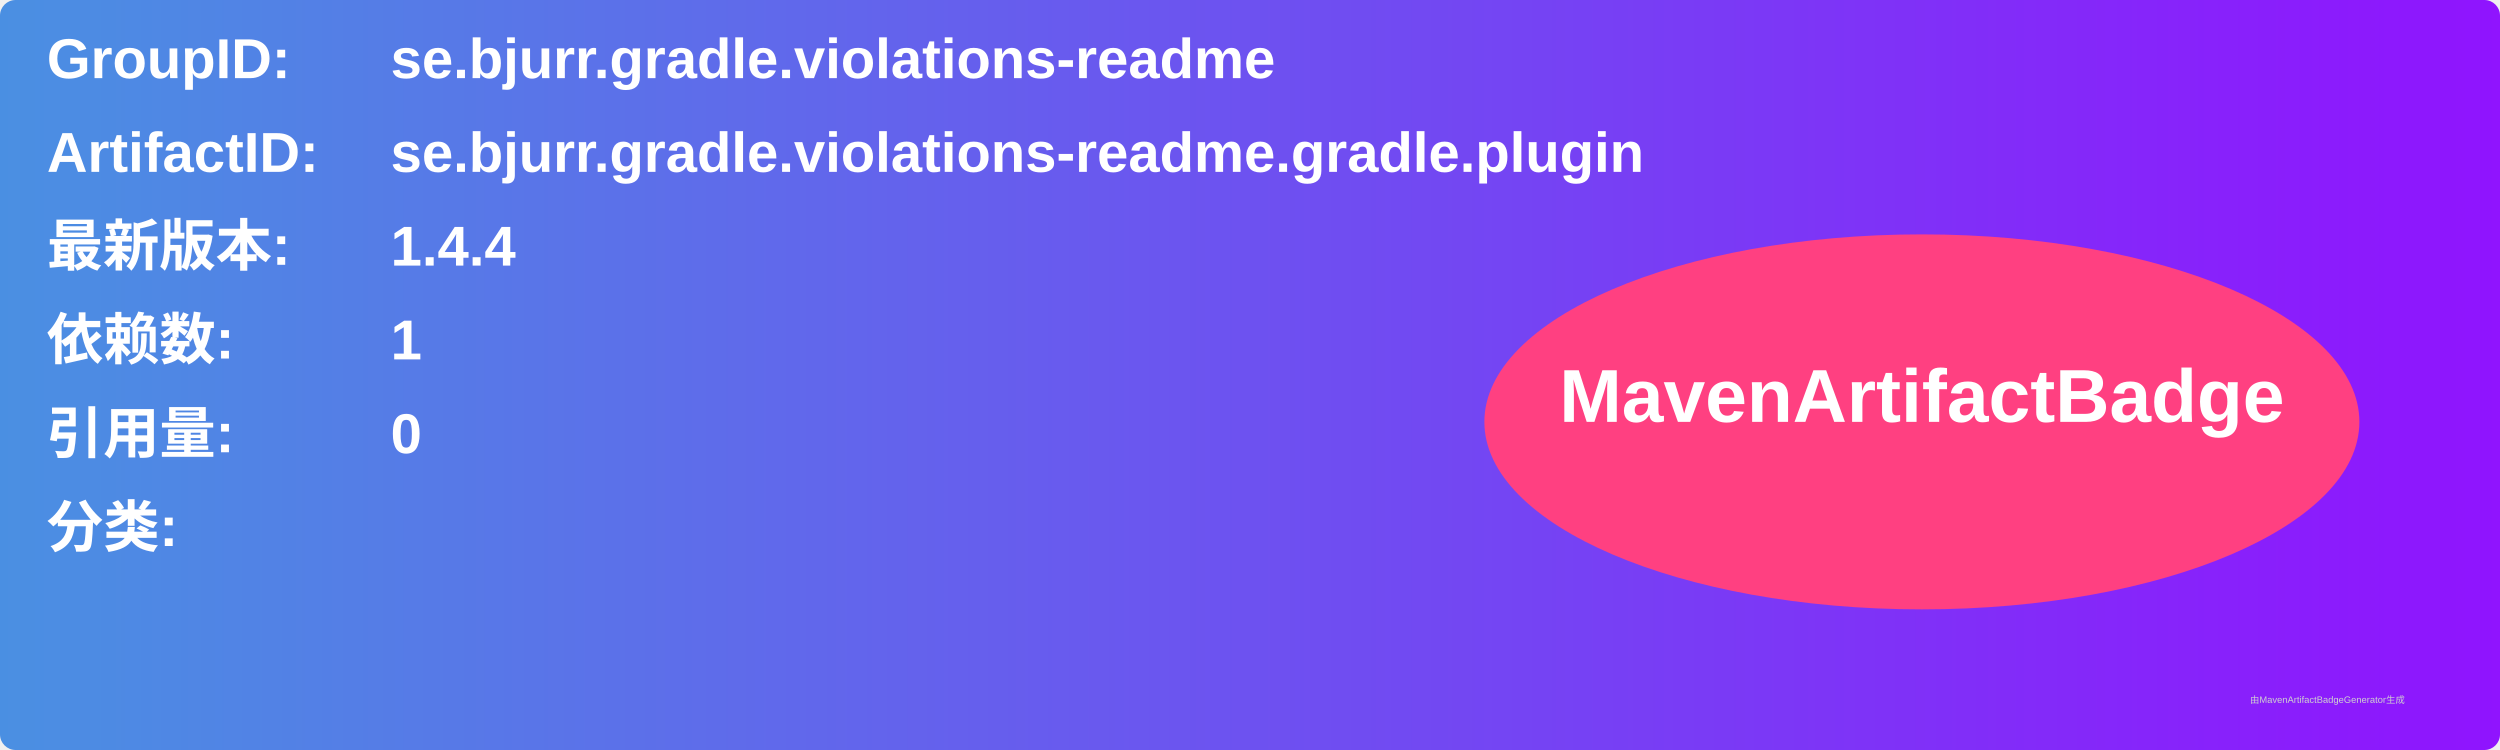
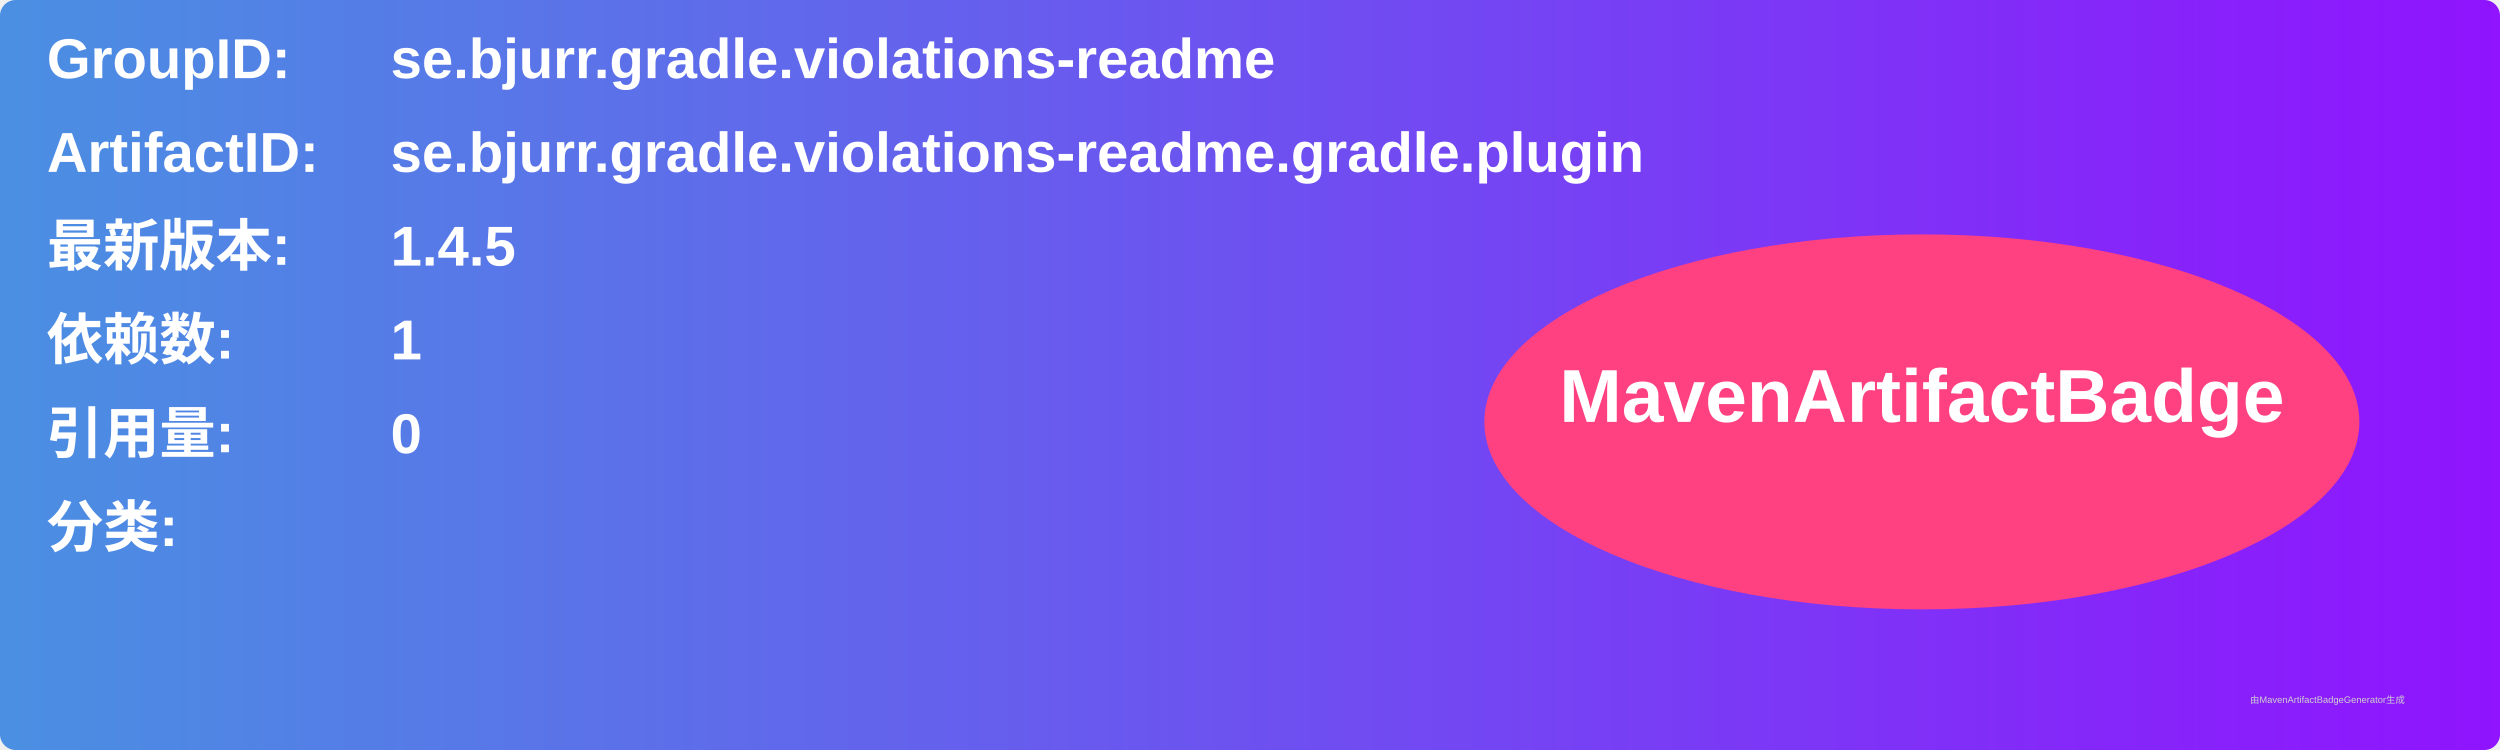
<svg xmlns="http://www.w3.org/2000/svg" width="800" height="240" viewBox="0 0 800 240">
  <linearGradient id="grad" x1="0%" y1="0%" x2="100%" y2="0%">
    <stop offset="0%" stop-color="#4a90e2" />
    <stop offset="100%" stop-color="#9013fe" />
  </linearGradient>
  <rect width="100%" height="100%" rx="5" ry="5" fill="url(#grad)" />
  <g transform="translate(15, 15)">
    <text x="0" y="10" font-family="Arial" font-size="18" fill="white" font-weight="bold" width="260">GroupID:</text>
    <text x="110" y="10" font-family="Arial" font-size="18" fill="white" font-weight="bold" width="460">se.bjurr.gradle.violations-readme</text>
    <text x="0" y="40" font-family="Arial" font-size="18" fill="white" font-weight="bold" width="260">ArtifactID:</text>
    <text x="110" y="40" font-family="Arial" font-size="18" fill="white" font-weight="bold" width="460">se.bjurr.gradle.violations-readme.gradle.plugin</text>
    <text x="0" y="70" font-family="Arial" font-size="18" fill="white" font-weight="bold">最新版本:</text>
    <text x="110" y="70" font-family="Arial" font-size="18" fill="white" font-weight="bold">
-       <tspan font-weight="bold">1.4.4</tspan>
+       <tspan font-weight="bold">1.4.5</tspan>
    </text>
    <text x="0" y="100" font-family="Arial" font-size="18" fill="white" font-weight="bold">依赖数: </text>
    <text x="110" y="100" font-family="Arial" font-size="18" fill="white">
      <tspan font-weight="bold">1</tspan>
    </text>
    <text x="0" y="130" font-family="Arial" font-size="18" fill="white" font-weight="bold">引用量: </text>
    <text x="110" y="130" font-family="Arial" font-size="18" fill="white">
      <tspan font-weight="bold">0</tspan>
    </text>
    <text x="0" y="160" font-family="Arial" font-size="18" fill="white" font-weight="bold">分类:</text>
    <text x="10" y="190" font-family="Arial" font-size="10" fill="white">
      <tspan font-weight="bold" />
    </text>
    <ellipse cx="600" cy="120" rx="140" ry="60" fill="#ff4081" />
    <text x="600" y="120" text-anchor="middle" font-family="Arial" font-size="24" fill="white" font-weight="bold">MavenArtifactBadge</text>
  </g>
  <text x="720" y="225" font-family="Arial" font-size="3" fill="#d0d0d0">由MavenArtifactBadgeGenerator生成</text>
</svg>
